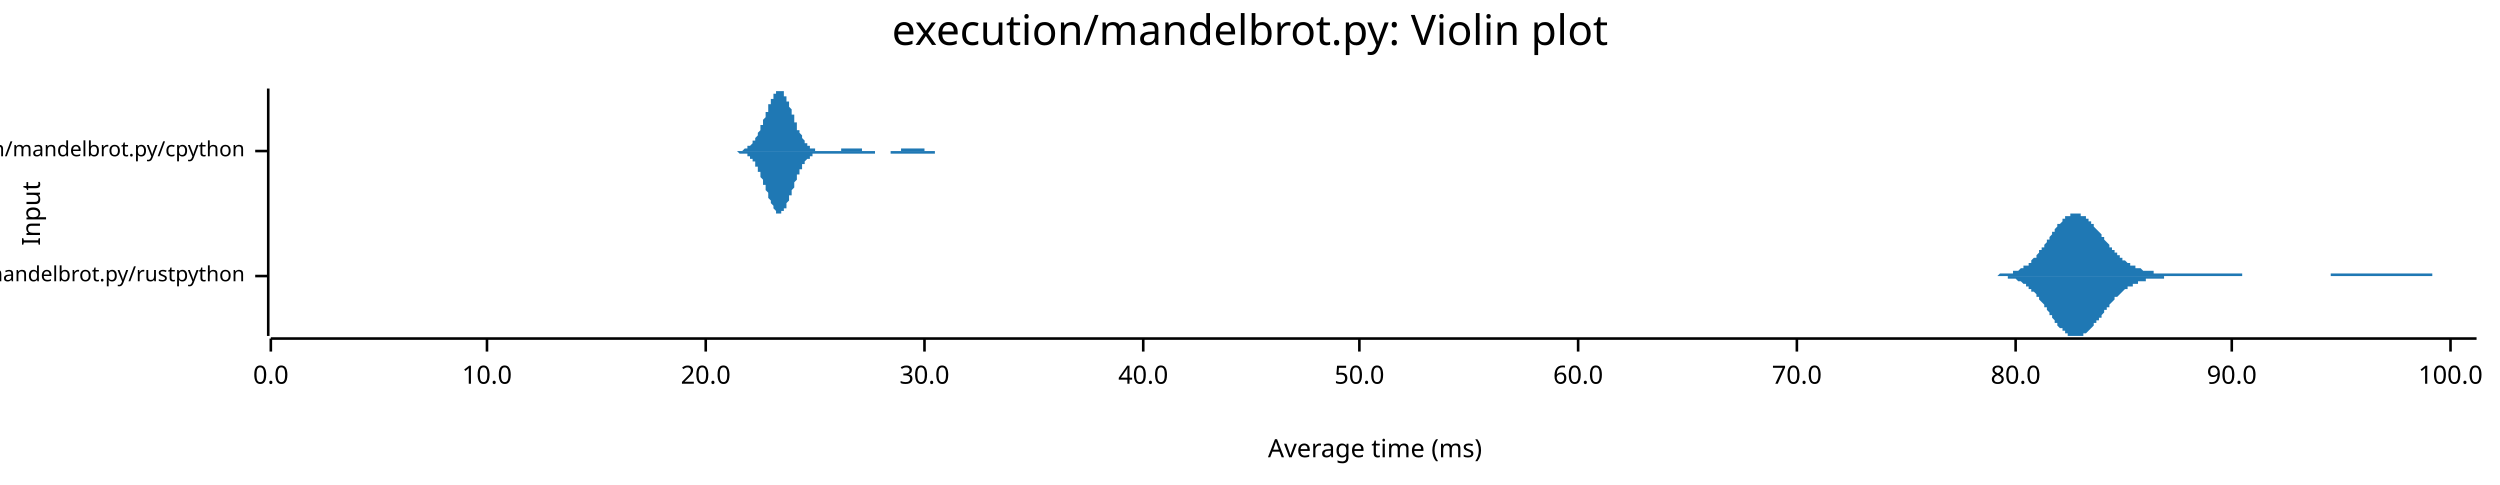
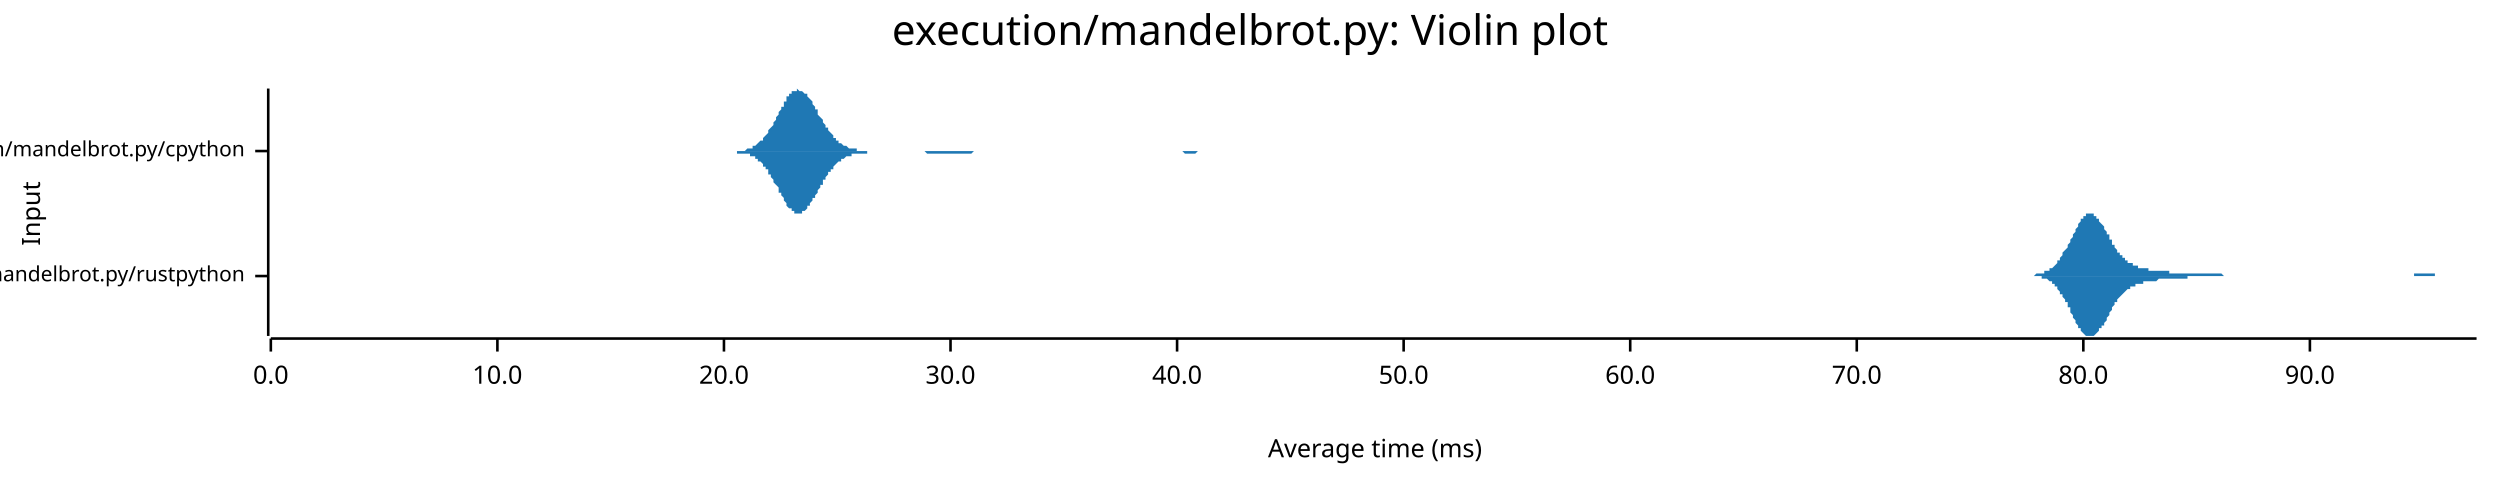
<svg xmlns="http://www.w3.org/2000/svg" width="960" height="186" viewBox="0 0 960 186">
  <text x="480" y="5" dy="0.76em" text-anchor="middle" font-family="sans-serif" font-size="16.129" opacity="1" fill="#000000">
execution/mandelbrot.py: Violin plot
</text>
  <text x="8" y="82" dy="0.76em" text-anchor="middle" font-family="sans-serif" font-size="9.677" opacity="1" fill="#000000" transform="rotate(270, 8, 82)">
Input
</text>
  <text x="528" y="178" dy="-0.5ex" text-anchor="middle" font-family="sans-serif" font-size="9.677" opacity="1" fill="#000000">
Average time (ms)
</text>
  <polyline fill="none" opacity="1" stroke="#000000" stroke-width="1" points="103,34 103,129 " />
  <text x="94" y="106" dy="0.5ex" text-anchor="end" font-family="sans-serif" font-size="8.065" opacity="1" fill="#000000">
execution/mandelbrot.py/rustpython
</text>
  <polyline fill="none" opacity="1" stroke="#000000" stroke-width="1" points="98,106 103,106 " />
  <text x="94" y="58" dy="0.5ex" text-anchor="end" font-family="sans-serif" font-size="8.065" opacity="1" fill="#000000">
execution/mandelbrot.py/cpython
</text>
  <polyline fill="none" opacity="1" stroke="#000000" stroke-width="1" points="98,58 103,58 " />
  <polyline fill="none" opacity="1" stroke="#000000" stroke-width="1" points="104,130 951,130 " />
  <text x="104" y="140" dy="0.76em" text-anchor="middle" font-family="sans-serif" font-size="9.677" opacity="1" fill="#000000">
0.0
</text>
  <polyline fill="none" opacity="1" stroke="#000000" stroke-width="1" points="104,130 104,135 " />
-   <text x="187" y="140" dy="0.76em" text-anchor="middle" font-family="sans-serif" font-size="9.677" opacity="1" fill="#000000">
+   <text x="191" y="140" dy="0.76em" text-anchor="middle" font-family="sans-serif" font-size="9.677" opacity="1" fill="#000000">
10.0
</text>
-   <polyline fill="none" opacity="1" stroke="#000000" stroke-width="1" points="187,130 187,135 " />
-   <text x="271" y="140" dy="0.76em" text-anchor="middle" font-family="sans-serif" font-size="9.677" opacity="1" fill="#000000">
+   <polyline fill="none" opacity="1" stroke="#000000" stroke-width="1" points="191,130 191,135 " />
+   <text x="278" y="140" dy="0.76em" text-anchor="middle" font-family="sans-serif" font-size="9.677" opacity="1" fill="#000000">
20.0
</text>
-   <polyline fill="none" opacity="1" stroke="#000000" stroke-width="1" points="271,130 271,135 " />
-   <text x="355" y="140" dy="0.76em" text-anchor="middle" font-family="sans-serif" font-size="9.677" opacity="1" fill="#000000">
+   <polyline fill="none" opacity="1" stroke="#000000" stroke-width="1" points="278,130 278,135 " />
+   <text x="365" y="140" dy="0.76em" text-anchor="middle" font-family="sans-serif" font-size="9.677" opacity="1" fill="#000000">
30.0
</text>
-   <polyline fill="none" opacity="1" stroke="#000000" stroke-width="1" points="355,130 355,135 " />
-   <text x="439" y="140" dy="0.76em" text-anchor="middle" font-family="sans-serif" font-size="9.677" opacity="1" fill="#000000">
+   <polyline fill="none" opacity="1" stroke="#000000" stroke-width="1" points="365,130 365,135 " />
+   <text x="452" y="140" dy="0.76em" text-anchor="middle" font-family="sans-serif" font-size="9.677" opacity="1" fill="#000000">
40.0
</text>
-   <polyline fill="none" opacity="1" stroke="#000000" stroke-width="1" points="439,130 439,135 " />
-   <text x="522" y="140" dy="0.76em" text-anchor="middle" font-family="sans-serif" font-size="9.677" opacity="1" fill="#000000">
+   <polyline fill="none" opacity="1" stroke="#000000" stroke-width="1" points="452,130 452,135 " />
+   <text x="539" y="140" dy="0.76em" text-anchor="middle" font-family="sans-serif" font-size="9.677" opacity="1" fill="#000000">
50.0
</text>
-   <polyline fill="none" opacity="1" stroke="#000000" stroke-width="1" points="522,130 522,135 " />
-   <text x="606" y="140" dy="0.76em" text-anchor="middle" font-family="sans-serif" font-size="9.677" opacity="1" fill="#000000">
+   <polyline fill="none" opacity="1" stroke="#000000" stroke-width="1" points="539,130 539,135 " />
+   <text x="626" y="140" dy="0.76em" text-anchor="middle" font-family="sans-serif" font-size="9.677" opacity="1" fill="#000000">
60.0
</text>
-   <polyline fill="none" opacity="1" stroke="#000000" stroke-width="1" points="606,130 606,135 " />
-   <text x="690" y="140" dy="0.76em" text-anchor="middle" font-family="sans-serif" font-size="9.677" opacity="1" fill="#000000">
+   <polyline fill="none" opacity="1" stroke="#000000" stroke-width="1" points="626,130 626,135 " />
+   <text x="713" y="140" dy="0.76em" text-anchor="middle" font-family="sans-serif" font-size="9.677" opacity="1" fill="#000000">
70.0
</text>
-   <polyline fill="none" opacity="1" stroke="#000000" stroke-width="1" points="690,130 690,135 " />
-   <text x="774" y="140" dy="0.76em" text-anchor="middle" font-family="sans-serif" font-size="9.677" opacity="1" fill="#000000">
+   <polyline fill="none" opacity="1" stroke="#000000" stroke-width="1" points="713,130 713,135 " />
+   <text x="800" y="140" dy="0.76em" text-anchor="middle" font-family="sans-serif" font-size="9.677" opacity="1" fill="#000000">
80.0
</text>
-   <polyline fill="none" opacity="1" stroke="#000000" stroke-width="1" points="774,130 774,135 " />
-   <text x="857" y="140" dy="0.76em" text-anchor="middle" font-family="sans-serif" font-size="9.677" opacity="1" fill="#000000">
+   <polyline fill="none" opacity="1" stroke="#000000" stroke-width="1" points="800,130 800,135 " />
+   <text x="887" y="140" dy="0.76em" text-anchor="middle" font-family="sans-serif" font-size="9.677" opacity="1" fill="#000000">
90.0
</text>
-   <polyline fill="none" opacity="1" stroke="#000000" stroke-width="1" points="857,130 857,135 " />
-   <text x="941" y="140" dy="0.76em" text-anchor="middle" font-family="sans-serif" font-size="9.677" opacity="1" fill="#000000">
- 100.0
- </text>
-   <polyline fill="none" opacity="1" stroke="#000000" stroke-width="1" points="941,130 941,135 " />
-   <polygon opacity="1" fill="#1F78B4" points="764,106 765,106 765,106 765,106 766,106 766,106 767,106 767,106 767,106 768,105 768,105 768,105 769,105 769,105 770,105 770,105 770,105 771,105 771,105 771,105 772,105 772,105 773,105 773,105 773,104 774,104 774,104 774,104 775,104 775,104 776,103 776,103 776,103 777,103 777,103 777,102 778,102 778,102 779,102 779,101 779,101 780,101 780,100 780,100 781,99 781,99 782,99 782,98 782,98 783,97 783,97 783,96 784,96 784,95 785,95 785,94 785,94 786,93 786,93 786,92 787,92 787,91 787,91 788,90 788,89 789,89 789,88 789,88 790,87 790,87 790,86 791,86 791,86 792,85 792,85 792,84 793,84 793,84 793,83 794,83 794,83 795,83 795,82 795,82 796,82 796,82 796,82 797,82 797,82 798,82 798,82 798,82 799,82 799,82 799,83 800,83 800,83 801,83 801,84 801,84 802,84 802,85 802,85 803,85 803,86 804,86 804,87 804,87 805,88 805,88 805,88 806,89 806,89 807,90 807,90 807,91 808,91 808,92 808,92 809,93 809,93 810,94 810,94 810,95 811,95 811,95 811,96 812,96 812,97 812,97 813,97 813,98 814,98 814,99 814,99 815,99 815,99 815,100 816,100 816,100 817,101 817,101 817,101 818,101 818,102 818,102 819,102 819,102 820,102 820,103 820,103 821,103 821,103 821,103 822,103 822,103 823,104 823,104 823,104 824,104 824,104 824,104 825,104 825,104 826,104 826,104 826,104 827,104 827,105 827,105 828,105 828,105 829,105 829,105 829,105 830,105 830,105 830,105 831,105 831,105 832,105 832,105 832,105 833,105 833,105 833,105 834,105 834,105 834,105 835,105 835,105 836,105 836,105 836,105 837,105 837,105 837,105 838,105 838,105 839,105 839,105 839,105 840,105 840,105 840,105 841,105 841,105 842,105 842,105 842,105 843,105 843,105 843,105 844,105 844,105 845,105 845,105 845,105 846,105 846,105 846,105 847,105 847,105 848,105 848,105 848,105 849,105 849,105 849,105 850,105 850,105 851,105 851,105 851,105 852,105 852,105 852,105 853,105 853,105 854,105 854,105 854,105 855,105 855,105 855,105 856,105 856,105 857,105 857,105 857,105 858,105 858,105 858,105 859,105 859,105 859,105 860,105 860,105 861,105 861,106 861,106 862,106 862,106 862,106 863,106 863,106 864,106 864,106 864,106 865,106 865,106 865,106 866,106 866,106 867,106 867,106 867,106 868,106 868,106 868,106 869,106 869,106 870,106 870,106 870,106 871,106 871,106 871,106 872,106 872,106 873,106 873,106 873,106 874,106 874,106 874,106 875,106 875,106 876,106 876,106 876,106 877,106 877,106 877,106 878,106 878,106 879,106 879,106 879,106 880,106 880,106 880,106 881,106 881,106 881,106 882,106 882,106 883,106 883,106 883,106 884,106 884,106 884,106 885,106 885,106 886,106 886,106 886,106 887,106 887,106 887,106 888,106 888,106 889,106 889,106 889,106 890,106 890,106 890,106 891,106 891,106 892,106 892,106 892,106 893,106 893,106 893,106 894,106 894,106 895,106 895,105 895,105 896,105 896,105 896,105 897,105 897,105 898,105 898,105 898,105 899,105 899,105 899,105 900,105 900,105 901,105 901,105 901,105 902,105 902,105 902,105 903,105 903,105 904,105 904,105 904,105 905,105 905,105 905,105 906,105 906,105 906,105 907,105 907,105 908,105 908,105 908,105 909,105 909,105 909,105 910,105 910,105 911,105 911,105 911,105 912,105 912,105 912,105 913,105 913,105 914,105 914,105 914,105 915,105 915,105 915,105 916,105 916,105 917,105 917,105 917,105 918,105 918,105 918,105 919,105 919,105 920,105 920,105 920,105 921,105 921,105 921,105 922,105 922,105 923,105 923,105 923,105 924,105 924,105 924,105 925,105 925,105 926,105 926,105 926,105 927,105 927,105 927,105 928,105 928,105 928,105 929,105 929,105 930,105 930,105 930,105 931,105 931,105 931,105 932,105 932,105 933,105 933,105 933,105 934,105 934,106 934,106 935,106 935,106 936,106 936,106 936,106 937,106 937,106 937,106 938,106 938,106 939,106 939,106 939,106 940,106 940,106 940,106 941,106 941,106 942,106 942,106 942,106 943,106 943,106 943,106 944,106 944,106 945,106 945,106 945,106 946,106 946,106 946,106 947,106 947,106 948,106 948,106 948,106 949,106 949,106 949,106 950,106 950,106 951,106 951,106 764,106 " />
-   <polygon opacity="1" fill="#1F78B4" points="764,106 765,106 765,106 765,106 766,106 766,106 767,106 767,106 767,106 768,106 768,106 768,106 769,106 769,106 770,106 770,106 770,106 771,106 771,106 771,107 772,107 772,107 773,107 773,107 773,107 774,107 774,107 774,107 775,108 775,108 776,108 776,108 776,108 777,109 777,109 777,109 778,109 778,110 779,110 779,110 779,111 780,111 780,111 780,112 781,112 781,112 782,113 782,113 782,114 783,114 783,115 783,115 784,116 784,116 785,117 785,117 785,118 786,118 786,119 786,119 787,120 787,120 787,121 788,121 788,122 789,123 789,123 789,124 790,124 790,125 790,125 791,126 791,126 792,126 792,127 792,127 793,127 793,128 793,128 794,128 794,129 795,129 795,129 795,129 796,129 796,129 796,129 797,129 797,129 798,129 798,129 798,129 799,129 799,129 799,129 800,129 800,128 801,128 801,128 801,128 802,127 802,127 802,127 803,126 803,126 804,125 804,125 804,124 805,124 805,124 805,123 806,123 806,122 807,122 807,121 807,121 808,120 808,120 808,119 809,119 809,118 810,118 810,117 810,117 811,116 811,116 811,116 812,115 812,115 812,114 813,114 813,114 814,113 814,113 814,113 815,112 815,112 815,112 816,111 816,111 817,111 817,111 817,110 818,110 818,110 818,110 819,110 819,109 820,109 820,109 820,109 821,109 821,108 821,108 822,108 822,108 823,108 823,108 823,108 824,108 824,108 824,107 825,107 825,107 826,107 826,107 826,107 827,107 827,107 827,107 828,107 828,107 829,107 829,107 829,107 830,107 830,107 830,107 831,107 831,106 832,106 832,106 832,106 833,106 833,106 833,106 834,106 834,106 834,106 835,106 835,106 836,106 836,106 836,106 837,106 837,106 837,106 838,106 838,106 839,106 839,106 839,106 840,106 840,106 840,106 841,106 841,106 842,106 842,106 842,106 843,106 843,106 843,106 844,106 844,106 845,106 845,106 845,106 846,106 846,106 846,106 847,106 847,106 848,106 848,106 848,106 849,106 849,106 849,106 850,106 850,106 851,106 851,106 851,106 852,106 852,106 852,106 853,106 853,106 854,106 854,106 854,106 855,106 855,106 855,106 856,106 856,106 857,106 857,106 857,106 858,106 858,106 858,106 859,106 859,106 859,106 860,106 860,106 861,106 861,106 861,106 862,106 862,106 862,106 863,106 863,106 864,106 864,106 864,106 865,106 865,106 865,106 866,106 866,106 867,106 867,106 867,106 868,106 868,106 868,106 869,106 869,106 870,106 870,106 870,106 871,106 871,106 871,106 872,106 872,106 873,106 873,106 873,106 874,106 874,106 874,106 875,106 875,106 876,106 876,106 876,106 877,106 877,106 877,106 878,106 878,106 879,106 879,106 879,106 880,106 880,106 880,106 881,106 881,106 881,106 882,106 882,106 883,106 883,106 883,106 884,106 884,106 884,106 885,106 885,106 886,106 886,106 886,106 887,106 887,106 887,106 888,106 888,106 889,106 889,106 889,106 890,106 890,106 890,106 891,106 891,106 892,106 892,106 892,106 893,106 893,106 893,106 894,106 894,106 895,106 895,106 895,106 896,106 896,106 896,106 897,106 897,106 898,106 898,106 898,106 899,106 899,106 899,106 900,106 900,106 901,106 901,106 901,106 902,106 902,106 902,106 903,106 903,106 904,106 904,106 904,106 905,106 905,106 905,106 906,106 906,106 906,106 907,106 907,106 908,106 908,106 908,106 909,106 909,106 909,106 910,106 910,106 911,106 911,106 911,106 912,106 912,106 912,106 913,106 913,106 914,106 914,106 914,106 915,106 915,106 915,106 916,106 916,106 917,106 917,106 917,106 918,106 918,106 918,106 919,106 919,106 920,106 920,106 920,106 921,106 921,106 921,106 922,106 922,106 923,106 923,106 923,106 924,106 924,106 924,106 925,106 925,106 926,106 926,106 926,106 927,106 927,106 927,106 928,106 928,106 928,106 929,106 929,106 930,106 930,106 930,106 931,106 931,106 931,106 932,106 932,106 933,106 933,106 933,106 934,106 934,106 934,106 935,106 935,106 936,106 936,106 936,106 937,106 937,106 937,106 938,106 938,106 939,106 939,106 939,106 940,106 940,106 940,106 941,106 941,106 942,106 942,106 942,106 943,106 943,106 943,106 944,106 944,106 945,106 945,106 945,106 946,106 946,106 946,106 947,106 947,106 948,106 948,106 948,106 949,106 949,106 949,106 950,106 950,106 951,106 951,106 764,106 " />
-   <polygon opacity="1" fill="#1F78B4" points="279,58 279,58 280,58 280,58 280,58 280,58 280,58 280,58 281,58 281,58 281,58 281,58 281,58 281,58 282,58 282,58 282,58 282,58 282,58 283,58 283,58 283,58 283,58 283,58 283,58 284,58 284,58 284,58 284,58 284,58 284,58 285,58 285,58 285,58 285,58 285,58 285,58 286,57 286,57 286,57 286,57 286,57 287,57 287,57 287,57 287,57 287,57 287,56 288,56 288,56 288,56 288,56 288,56 288,56 289,55 289,55 289,55 289,55 289,54 290,54 290,54 290,54 290,53 290,53 290,53 291,52 291,52 291,52 291,51 291,51 291,51 292,50 292,50 292,50 292,49 292,49 292,48 293,48 293,47 293,47 293,46 293,46 294,45 294,45 294,44 294,44 294,43 294,43 295,43 295,42 295,42 295,41 295,41 295,40 296,40 296,39 296,39 296,38 296,38 297,38 297,37 297,37 297,37 297,36 297,36 298,36 298,36 298,35 298,35 298,35 298,35 299,35 299,35 299,35 299,35 299,34 299,35 300,35 300,35 300,35 300,35 300,35 301,35 301,35 301,36 301,36 301,36 301,37 302,37 302,37 302,38 302,38 302,38 302,39 303,39 303,40 303,40 303,41 303,41 304,42 304,42 304,42 304,43 304,43 304,44 305,44 305,45 305,45 305,46 305,46 305,47 306,47 306,48 306,48 306,49 306,49 306,50 307,50 307,50 307,51 307,51 307,51 308,52 308,52 308,52 308,53 308,53 308,53 309,54 309,54 309,54 309,54 309,55 309,55 310,55 310,55 310,55 310,56 310,56 311,56 311,56 311,56 311,56 311,57 311,57 312,57 312,57 312,57 312,57 312,57 312,57 313,57 313,57 313,57 313,57 313,58 313,58 314,58 314,58 314,58 314,58 314,58 315,58 315,58 315,58 315,58 315,58 315,58 316,58 316,58 316,58 316,58 316,58 316,58 317,58 317,58 317,58 317,58 317,58 318,58 318,58 318,58 318,58 318,58 318,58 319,58 319,58 319,58 319,58 319,58 319,58 320,58 320,58 320,58 320,58 320,58 320,58 321,58 321,58 321,58 321,58 321,58 322,58 322,58 322,58 322,58 322,58 322,58 323,58 323,57 323,57 323,57 323,57 323,57 324,57 324,57 324,57 324,57 324,57 325,57 325,57 325,57 325,57 325,57 325,57 326,57 326,57 326,57 326,57 326,57 326,57 327,57 327,57 327,57 327,57 327,57 327,57 328,57 328,57 328,57 328,57 328,57 329,57 329,57 329,57 329,57 329,57 329,57 330,57 330,57 330,57 330,57 330,57 330,57 331,57 331,58 331,58 331,58 331,58 332,58 332,58 332,58 332,58 332,58 332,58 333,58 333,58 333,58 333,58 333,58 333,58 334,58 334,58 334,58 334,58 334,58 334,58 335,58 335,58 335,58 335,58 335,58 336,58 336,58 336,58 336,58 336,58 336,58 337,58 337,58 337,58 337,58 337,58 337,58 338,58 338,58 338,58 338,58 338,58 339,58 339,58 339,58 339,58 339,58 339,58 340,58 340,58 340,58 340,58 340,58 340,58 341,58 341,58 341,58 341,58 341,58 341,58 342,58 342,58 342,58 342,58 342,58 343,58 343,58 343,58 343,58 343,58 343,58 344,58 344,58 344,58 344,58 344,58 344,58 345,58 345,58 345,58 345,58 345,58 346,58 346,58 346,58 346,58 346,57 346,57 347,57 347,57 347,57 347,57 347,57 347,57 348,57 348,57 348,57 348,57 348,57 348,57 349,57 349,57 349,57 349,57 349,57 350,57 350,57 350,57 350,57 350,57 350,57 351,57 351,57 351,57 351,57 351,57 351,57 352,57 352,57 352,57 352,57 352,57 353,57 353,57 353,57 353,57 353,57 353,57 354,57 354,57 354,57 354,57 354,57 354,57 355,57 355,58 355,58 355,58 355,58 355,58 356,58 356,58 356,58 356,58 356,58 357,58 357,58 357,58 357,58 357,58 357,58 358,58 358,58 358,58 358,58 358,58 358,58 359,58 359,58 359,58 359,58 359,58 360,58 360,58 360,58 360,58 360,58 360,58 361,58 361,58 361,58 361,58 361,58 361,58 362,58 362,58 362,58 362,58 362,58 362,58 363,58 363,58 363,58 363,58 363,58 364,58 364,58 364,58 364,58 364,58 364,58 365,58 365,58 365,58 365,58 365,58 365,58 366,58 366,58 366,58 366,58 366,58 367,58 367,58 279,58 " />
-   <polygon opacity="1" fill="#1F78B4" points="279,58 279,58 280,58 280,58 280,58 280,58 280,58 280,58 281,58 281,58 281,58 281,58 281,58 281,58 282,58 282,58 282,58 282,58 282,58 283,58 283,58 283,58 283,58 283,58 283,58 284,59 284,59 284,59 284,59 284,59 284,59 285,59 285,59 285,59 285,59 285,59 285,59 286,59 286,59 286,59 286,59 286,59 287,59 287,60 287,60 287,60 287,60 287,60 288,60 288,60 288,60 288,61 288,61 288,61 289,61 289,61 289,62 289,62 289,62 290,62 290,63 290,63 290,63 290,63 290,64 291,64 291,64 291,65 291,65 291,65 291,66 292,66 292,67 292,67 292,67 292,68 292,68 293,69 293,69 293,70 293,70 293,71 294,71 294,72 294,72 294,73 294,73 294,73 295,74 295,74 295,75 295,75 295,76 295,76 296,77 296,77 296,78 296,78 296,78 297,79 297,79 297,80 297,80 297,80 297,80 298,81 298,81 298,81 298,81 298,82 298,82 299,82 299,82 299,82 299,82 299,82 299,82 300,82 300,82 300,82 300,82 300,81 301,81 301,81 301,81 301,81 301,80 301,80 302,80 302,79 302,79 302,79 302,78 302,78 303,77 303,77 303,76 303,76 303,75 304,75 304,75 304,74 304,74 304,73 304,73 305,72 305,72 305,71 305,71 305,70 305,70 306,69 306,69 306,68 306,68 306,67 306,67 307,67 307,66 307,66 307,65 307,65 308,65 308,64 308,64 308,64 308,63 308,63 309,63 309,63 309,62 309,62 309,62 309,62 310,61 310,61 310,61 310,61 310,61 311,61 311,60 311,60 311,60 311,60 311,60 312,60 312,60 312,60 312,59 312,59 312,59 313,59 313,59 313,59 313,59 313,59 313,59 314,59 314,59 314,59 314,59 314,59 315,59 315,59 315,59 315,59 315,59 315,59 316,59 316,59 316,59 316,59 316,59 316,59 317,59 317,59 317,59 317,59 317,59 318,59 318,59 318,59 318,59 318,59 318,59 319,59 319,59 319,59 319,59 319,59 319,59 320,59 320,59 320,59 320,59 320,59 320,59 321,59 321,59 321,59 321,59 321,59 322,59 322,59 322,59 322,59 322,59 322,59 323,59 323,59 323,59 323,59 323,59 323,59 324,59 324,59 324,59 324,59 324,59 325,59 325,59 325,59 325,59 325,59 325,59 326,59 326,59 326,59 326,59 326,59 326,59 327,59 327,59 327,59 327,59 327,59 327,59 328,59 328,59 328,59 328,59 328,59 329,59 329,59 329,59 329,59 329,59 329,59 330,59 330,59 330,59 330,59 330,59 330,59 331,59 331,59 331,59 331,59 331,59 332,59 332,59 332,59 332,59 332,59 332,59 333,59 333,59 333,59 333,59 333,59 333,59 334,59 334,59 334,59 334,59 334,59 334,59 335,59 335,59 335,59 335,59 335,59 336,59 336,59 336,59 336,58 336,58 336,58 337,58 337,58 337,58 337,58 337,58 337,58 338,58 338,58 338,58 338,58 338,58 339,58 339,58 339,58 339,58 339,58 339,58 340,58 340,58 340,58 340,58 340,58 340,58 341,58 341,58 341,58 341,58 341,58 341,58 342,58 342,59 342,59 342,59 342,59 343,59 343,59 343,59 343,59 343,59 343,59 344,59 344,59 344,59 344,59 344,59 344,59 345,59 345,59 345,59 345,59 345,59 346,59 346,59 346,59 346,59 346,59 346,59 347,59 347,59 347,59 347,59 347,59 347,59 348,59 348,59 348,59 348,59 348,59 348,59 349,59 349,59 349,59 349,59 349,59 350,59 350,59 350,59 350,59 350,59 350,59 351,59 351,59 351,59 351,59 351,59 351,59 352,59 352,59 352,59 352,59 352,59 353,59 353,59 353,59 353,59 353,59 353,59 354,59 354,59 354,59 354,59 354,59 354,59 355,59 355,59 355,59 355,59 355,59 355,59 356,59 356,59 356,59 356,59 356,59 357,59 357,59 357,59 357,59 357,59 357,59 358,59 358,59 358,59 358,59 358,59 358,59 359,59 359,59 359,58 359,58 359,58 360,58 360,58 360,58 360,58 360,58 360,58 361,58 361,58 361,58 361,58 361,58 361,58 362,58 362,58 362,58 362,58 362,58 362,58 363,58 363,58 363,58 363,58 363,58 364,58 364,58 364,58 364,58 364,58 364,58 365,58 365,58 365,58 365,58 365,58 365,58 366,58 366,58 366,58 366,58 366,58 367,58 367,58 279,58 " />
+   <polyline fill="none" opacity="1" stroke="#000000" stroke-width="1" points="887,130 887,135 " />
+   <polygon opacity="1" fill="#1F78B4" points="776,106 776,106 777,106 777,106 777,106 778,106 778,106 778,106 779,106 779,106 780,106 780,106 780,106 781,106 781,106 781,106 782,105 782,105 782,105 783,105 783,105 783,105 784,105 784,105 784,105 785,105 785,105 785,104 786,104 786,104 787,104 787,104 787,103 788,103 788,103 788,103 789,102 789,102 789,102 790,101 790,101 790,100 791,100 791,99 791,99 792,98 792,98 792,97 793,96 793,96 794,95 794,95 794,94 795,93 795,92 795,92 796,91 796,90 796,90 797,89 797,88 797,88 798,87 798,86 798,86 799,85 799,85 799,84 800,84 800,83 801,83 801,83 801,82 802,82 802,82 802,82 803,82 803,82 803,82 804,82 804,82 804,83 805,83 805,83 805,84 806,84 806,85 806,85 807,86 807,86 808,87 808,87 808,88 809,89 809,89 809,90 810,90 810,91 810,92 811,92 811,93 811,94 812,94 812,95 812,95 813,96 813,96 813,97 814,97 814,98 815,98 815,98 815,99 816,99 816,99 816,100 817,100 817,100 817,101 818,101 818,101 818,101 819,101 819,102 819,102 820,102 820,102 820,102 821,102 821,103 821,103 822,103 822,103 823,103 823,103 823,103 824,103 824,103 824,103 825,103 825,103 825,104 826,104 826,104 826,104 827,104 827,104 827,104 828,104 828,104 828,104 829,104 829,104 830,104 830,104 830,104 831,104 831,104 831,104 832,104 832,104 832,104 833,104 833,105 833,105 834,105 834,105 834,105 835,105 835,105 835,105 836,105 836,105 837,105 837,105 837,105 838,105 838,105 838,105 839,105 839,105 839,105 840,105 840,105 840,105 841,105 841,105 841,105 842,105 842,105 842,105 843,105 843,105 844,105 844,105 844,105 845,105 845,105 845,105 846,105 846,105 846,105 847,105 847,105 847,105 848,105 848,105 848,105 849,105 849,105 849,105 850,105 850,105 851,105 851,105 851,105 852,105 852,105 852,105 853,105 853,105 853,105 854,106 854,106 854,106 855,106 855,106 855,106 856,106 856,106 856,106 857,106 857,106 858,106 858,106 858,106 859,106 859,106 859,106 860,106 860,106 860,106 861,106 861,106 861,106 862,106 862,106 862,106 863,106 863,106 863,106 864,106 864,106 864,106 865,106 865,106 866,106 866,106 866,106 867,106 867,106 867,106 868,106 868,106 868,106 869,106 869,106 869,106 870,106 870,106 870,106 871,106 871,106 871,106 872,106 872,106 873,106 873,106 873,106 874,106 874,106 874,106 875,106 875,106 875,106 876,106 876,106 876,106 877,106 877,106 877,106 878,106 878,106 878,106 879,106 879,106 880,106 880,106 880,106 881,106 881,106 881,106 882,106 882,106 882,106 883,106 883,106 883,106 884,106 884,106 884,106 885,106 885,106 885,106 886,106 886,106 887,106 887,106 887,106 888,106 888,106 888,106 889,106 889,106 889,106 890,106 890,106 890,106 891,106 891,106 891,106 892,106 892,106 892,106 893,106 893,106 894,106 894,106 894,106 895,106 895,106 895,106 896,106 896,106 896,106 897,106 897,106 897,106 898,106 898,106 898,106 899,106 899,106 899,106 900,106 900,106 901,106 901,106 901,106 902,106 902,106 902,106 903,106 903,106 903,106 904,106 904,106 904,106 905,106 905,106 905,106 906,106 906,106 906,106 907,106 907,106 907,106 908,106 908,106 909,106 909,106 909,106 910,106 910,106 910,106 911,106 911,106 911,106 912,106 912,106 912,106 913,106 913,106 913,106 914,106 914,106 914,106 915,106 915,106 916,106 916,106 916,106 917,106 917,106 917,106 918,106 918,106 918,106 919,106 919,106 919,106 920,106 920,106 920,106 921,106 921,106 921,106 922,106 922,106 923,106 923,106 923,106 924,106 924,106 924,106 925,106 925,106 925,106 926,106 926,106 926,106 927,106 927,106 927,105 928,105 928,105 928,105 929,105 929,105 930,105 930,105 930,105 931,105 931,105 931,105 932,105 932,105 932,105 933,105 933,105 933,105 934,105 934,105 934,105 935,105 935,106 935,106 936,106 936,106 937,106 937,106 937,106 938,106 938,106 938,106 939,106 939,106 939,106 940,106 940,106 940,106 941,106 941,106 941,106 942,106 942,106 942,106 943,106 943,106 944,106 944,106 944,106 945,106 945,106 945,106 946,106 946,106 946,106 947,106 947,106 947,106 948,106 948,106 948,106 949,106 949,106 949,106 950,106 950,106 951,106 951,106 776,106 " />
+   <polygon opacity="1" fill="#1F78B4" points="776,106 776,106 777,106 777,106 777,106 778,106 778,106 778,106 779,106 779,106 780,106 780,106 780,106 781,106 781,106 781,106 782,106 782,106 782,106 783,106 783,106 783,106 784,106 784,107 784,107 785,107 785,107 785,107 786,107 786,107 787,108 787,108 787,108 788,108 788,109 788,109 789,109 789,110 789,110 790,110 790,111 790,111 791,112 791,112 791,113 792,113 792,114 792,114 793,115 793,116 794,116 794,117 794,118 795,118 795,119 795,120 796,121 796,121 796,122 797,123 797,123 797,124 798,125 798,125 798,126 799,126 799,127 799,127 800,128 800,128 801,129 801,129 801,129 802,129 802,129 802,129 803,129 803,129 803,129 804,129 804,129 804,129 805,128 805,128 805,128 806,127 806,127 806,126 807,126 807,125 808,125 808,124 808,124 809,123 809,122 809,122 810,121 810,120 810,120 811,119 811,119 811,118 812,117 812,117 812,116 813,116 813,115 813,115 814,114 814,114 815,113 815,113 815,113 816,112 816,112 816,112 817,111 817,111 817,111 818,111 818,110 818,110 819,110 819,110 819,110 820,110 820,109 820,109 821,109 821,109 821,109 822,109 822,109 823,109 823,108 823,108 824,108 824,108 824,108 825,108 825,108 825,108 826,108 826,108 826,108 827,108 827,108 827,108 828,108 828,108 828,108 829,107 829,107 830,107 830,107 830,107 831,107 831,107 831,107 832,107 832,107 832,107 833,107 833,107 833,107 834,107 834,107 834,107 835,107 835,107 835,107 836,107 836,107 837,107 837,107 837,107 838,107 838,107 838,107 839,107 839,107 839,107 840,107 840,106 840,106 841,106 841,106 841,106 842,106 842,106 842,106 843,106 843,106 844,106 844,106 844,106 845,106 845,106 845,106 846,106 846,106 846,106 847,106 847,106 847,106 848,106 848,106 848,106 849,106 849,106 849,106 850,106 850,106 851,106 851,106 851,106 852,106 852,106 852,106 853,106 853,106 853,106 854,106 854,106 854,106 855,106 855,106 855,106 856,106 856,106 856,106 857,106 857,106 858,106 858,106 858,106 859,106 859,106 859,106 860,106 860,106 860,106 861,106 861,106 861,106 862,106 862,106 862,106 863,106 863,106 863,106 864,106 864,106 864,106 865,106 865,106 866,106 866,106 866,106 867,106 867,106 867,106 868,106 868,106 868,106 869,106 869,106 869,106 870,106 870,106 870,106 871,106 871,106 871,106 872,106 872,106 873,106 873,106 873,106 874,106 874,106 874,106 875,106 875,106 875,106 876,106 876,106 876,106 877,106 877,106 877,106 878,106 878,106 878,106 879,106 879,106 880,106 880,106 880,106 881,106 881,106 881,106 882,106 882,106 882,106 883,106 883,106 883,106 884,106 884,106 884,106 885,106 885,106 885,106 886,106 886,106 887,106 887,106 887,106 888,106 888,106 888,106 889,106 889,106 889,106 890,106 890,106 890,106 891,106 891,106 891,106 892,106 892,106 892,106 893,106 893,106 894,106 894,106 894,106 895,106 895,106 895,106 896,106 896,106 896,106 897,106 897,106 897,106 898,106 898,106 898,106 899,106 899,106 899,106 900,106 900,106 901,106 901,106 901,106 902,106 902,106 902,106 903,106 903,106 903,106 904,106 904,106 904,106 905,106 905,106 905,106 906,106 906,106 906,106 907,106 907,106 907,106 908,106 908,106 909,106 909,106 909,106 910,106 910,106 910,106 911,106 911,106 911,106 912,106 912,106 912,106 913,106 913,106 913,106 914,106 914,106 914,106 915,106 915,106 916,106 916,106 916,106 917,106 917,106 917,106 918,106 918,106 918,106 919,106 919,106 919,106 920,106 920,106 920,106 921,106 921,106 921,106 922,106 922,106 923,106 923,106 923,106 924,106 924,106 924,106 925,106 925,106 925,106 926,106 926,106 926,106 927,106 927,106 927,106 928,106 928,106 928,106 929,106 929,106 930,106 930,106 930,106 931,106 931,106 931,106 932,106 932,106 932,106 933,106 933,106 933,106 934,106 934,106 934,106 935,106 935,106 935,106 936,106 936,106 937,106 937,106 937,106 938,106 938,106 938,106 939,106 939,106 939,106 940,106 940,106 940,106 941,106 941,106 941,106 942,106 942,106 942,106 943,106 943,106 944,106 944,106 944,106 945,106 945,106 945,106 946,106 946,106 946,106 947,106 947,106 947,106 948,106 948,106 948,106 949,106 949,106 949,106 950,106 950,106 951,106 951,106 776,106 " />
+   <polygon opacity="1" fill="#1F78B4" points="281,58 281,58 281,58 282,58 282,58 283,58 283,58 283,58 284,58 284,58 285,58 285,58 285,58 286,58 286,58 287,57 287,57 287,57 288,57 288,57 289,57 289,56 289,56 290,56 290,56 291,55 291,55 291,55 292,54 292,54 293,54 293,53 293,53 294,52 294,52 295,51 295,51 295,50 296,49 296,49 297,48 297,47 297,47 298,46 298,45 299,44 299,44 299,43 300,42 300,41 301,41 301,40 301,39 302,39 302,38 302,37 303,37 303,36 304,36 304,36 304,35 305,35 305,35 306,35 306,35 306,34 307,35 307,35 308,35 308,35 308,35 309,36 309,36 310,36 310,37 310,37 311,38 311,38 312,39 312,40 312,40 313,41 313,42 314,42 314,43 314,44 315,45 315,45 316,46 316,47 316,47 317,48 317,49 318,49 318,50 318,50 319,51 319,51 320,52 320,52 320,53 321,53 321,54 322,54 322,54 322,55 323,55 323,55 324,56 324,56 324,56 325,56 325,56 326,57 326,57 326,57 327,57 327,57 327,57 328,57 328,57 329,57 329,58 329,58 330,58 330,58 331,58 331,58 331,58 332,58 332,58 333,58 333,58 333,58 334,58 334,58 335,58 335,58 335,58 336,58 336,58 337,58 337,58 337,58 338,58 338,58 339,58 339,58 339,58 340,58 340,58 341,58 341,58 341,58 342,58 342,58 343,58 343,58 343,58 344,58 344,58 345,58 345,58 345,58 346,58 346,58 347,58 347,58 347,58 348,58 348,58 349,58 349,58 349,58 350,58 350,58 351,58 351,58 351,58 352,58 352,58 353,58 353,58 353,58 354,58 354,58 354,58 355,58 355,58 356,58 356,58 356,58 357,58 357,58 358,58 358,58 358,58 359,58 359,58 360,58 360,58 360,58 361,58 361,58 362,58 362,58 362,58 363,58 363,58 364,58 364,58 364,58 365,58 365,58 366,58 366,58 366,58 367,58 367,58 368,58 368,58 368,58 369,58 369,58 370,58 370,58 370,58 371,58 371,58 372,58 372,58 372,58 373,58 373,58 374,58 374,58 374,58 375,58 375,58 376,58 376,58 376,58 377,58 377,58 378,58 378,58 378,58 379,58 379,58 380,58 380,58 380,58 381,58 381,58 381,58 382,58 382,58 383,58 383,58 383,58 384,58 384,58 385,58 385,58 385,58 386,58 386,58 387,58 387,58 387,58 388,58 388,58 389,58 389,58 389,58 390,58 390,58 391,58 391,58 391,58 392,58 392,58 393,58 393,58 393,58 394,58 394,58 395,58 395,58 395,58 396,58 396,58 397,58 397,58 397,58 398,58 398,58 399,58 399,58 399,58 400,58 400,58 401,58 401,58 401,58 402,58 402,58 403,58 403,58 403,58 404,58 404,58 405,58 405,58 405,58 406,58 406,58 407,58 407,58 407,58 408,58 408,58 408,58 409,58 409,58 410,58 410,58 410,58 411,58 411,58 412,58 412,58 412,58 413,58 413,58 414,58 414,58 414,58 415,58 415,58 416,58 416,58 416,58 417,58 417,58 418,58 418,58 418,58 419,58 419,58 420,58 420,58 420,58 421,58 421,58 422,58 422,58 422,58 423,58 423,58 424,58 424,58 424,58 425,58 425,58 426,58 426,58 426,58 427,58 427,58 428,58 428,58 428,58 429,58 429,58 430,58 430,58 430,58 431,58 431,58 432,58 432,58 432,58 433,58 433,58 434,58 434,58 434,58 435,58 435,58 435,58 436,58 436,58 437,58 437,58 437,58 438,58 438,58 439,58 439,58 439,58 440,58 440,58 441,58 441,58 441,58 442,58 442,58 443,58 443,58 443,58 444,58 444,58 445,58 445,58 445,58 446,58 446,58 447,58 447,58 447,58 448,58 448,58 449,58 449,58 449,58 450,58 450,58 451,58 451,58 451,58 452,58 452,58 453,58 453,58 453,58 454,58 454,58 455,58 455,58 455,58 456,58 456,58 457,58 457,58 457,58 458,58 458,58 459,58 459,58 459,58 460,58 460,58 461,58 461,58 461,58 462,58 462,58 462,58 463,58 463,58 464,58 464,58 464,58 465,58 465,58 466,58 466,58 466,58 467,58 467,58 468,58 468,58 468,58 469,58 469,58 470,58 470,58 470,58 471,58 471,58 472,58 472,58 472,58 473,58 473,58 474,58 474,58 474,58 475,58 475,58 476,58 476,58 476,58 477,58 477,58 478,58 478,58 478,58 479,58 479,58 281,58 " />
+   <polygon opacity="1" fill="#1F78B4" points="281,58 281,58 281,58 282,58 282,58 283,58 283,58 283,59 284,59 284,59 285,59 285,59 285,59 286,59 286,59 287,59 287,59 287,59 288,59 288,60 289,60 289,60 289,60 290,60 290,61 291,61 291,61 291,62 292,62 292,62 293,63 293,63 293,64 294,64 294,65 295,65 295,66 295,67 296,67 296,68 297,69 297,69 297,70 298,71 298,71 299,72 299,73 299,74 300,74 300,75 301,76 301,77 301,77 302,78 302,78 302,79 303,80 303,80 304,80 304,81 304,81 305,81 305,82 306,82 306,82 306,82 307,82 307,82 308,82 308,82 308,81 309,81 309,81 310,80 310,80 310,79 311,79 311,78 312,77 312,77 312,76 313,76 313,75 314,74 314,73 314,73 315,72 315,71 316,71 316,70 316,69 317,69 317,68 318,67 318,67 318,66 319,66 319,65 320,65 320,64 320,64 321,63 321,63 322,62 322,62 322,62 323,62 323,61 324,61 324,61 324,61 325,60 325,60 326,60 326,60 326,60 327,60 327,59 327,59 328,59 328,59 329,59 329,59 329,59 330,59 330,59 331,59 331,59 331,59 332,59 332,59 333,59 333,58 333,58 334,58 334,58 335,58 335,58 335,58 336,58 336,58 337,58 337,58 337,58 338,58 338,58 339,58 339,58 339,58 340,58 340,58 341,58 341,58 341,58 342,58 342,58 343,58 343,58 343,58 344,58 344,58 345,58 345,58 345,58 346,58 346,58 347,58 347,58 347,58 348,58 348,58 349,58 349,58 349,58 350,58 350,58 351,58 351,58 351,58 352,58 352,58 353,58 353,58 353,58 354,58 354,58 354,58 355,58 355,58 356,59 356,59 356,59 357,59 357,59 358,59 358,59 358,59 359,59 359,59 360,59 360,59 360,59 361,59 361,59 362,59 362,59 362,59 363,59 363,59 364,59 364,59 364,59 365,59 365,59 366,59 366,59 366,59 367,59 367,59 368,59 368,59 368,59 369,59 369,59 370,59 370,59 370,59 371,59 371,59 372,59 372,59 372,59 373,59 373,59 374,58 374,58 374,58 375,58 375,58 376,58 376,58 376,58 377,58 377,58 378,58 378,58 378,58 379,58 379,58 380,58 380,58 380,58 381,58 381,58 381,58 382,58 382,58 383,58 383,58 383,58 384,58 384,58 385,58 385,58 385,58 386,58 386,58 387,58 387,58 387,58 388,58 388,58 389,58 389,58 389,58 390,58 390,58 391,58 391,58 391,58 392,58 392,58 393,58 393,58 393,58 394,58 394,58 395,58 395,58 395,58 396,58 396,58 397,58 397,58 397,58 398,58 398,58 399,58 399,58 399,58 400,58 400,58 401,58 401,58 401,58 402,58 402,58 403,58 403,58 403,58 404,58 404,58 405,58 405,58 405,58 406,58 406,58 407,58 407,58 407,58 408,58 408,58 408,58 409,58 409,58 410,58 410,58 410,58 411,58 411,58 412,58 412,58 412,58 413,58 413,58 414,58 414,58 414,58 415,58 415,58 416,58 416,58 416,58 417,58 417,58 418,58 418,58 418,58 419,58 419,58 420,58 420,58 420,58 421,58 421,58 422,58 422,58 422,58 423,58 423,58 424,58 424,58 424,58 425,58 425,58 426,58 426,58 426,58 427,58 427,58 428,58 428,58 428,58 429,58 429,58 430,58 430,58 430,58 431,58 431,58 432,58 432,58 432,58 433,58 433,58 434,58 434,58 434,58 435,58 435,58 435,58 436,58 436,58 437,58 437,58 437,58 438,58 438,58 439,58 439,58 439,58 440,58 440,58 441,58 441,58 441,58 442,58 442,58 443,58 443,58 443,58 444,58 444,58 445,58 445,58 445,58 446,58 446,58 447,58 447,58 447,58 448,58 448,58 449,58 449,58 449,58 450,58 450,58 451,58 451,58 451,58 452,58 452,58 453,58 453,58 453,58 454,58 454,58 455,59 455,59 455,59 456,59 456,59 457,59 457,59 457,59 458,59 458,59 459,59 459,59 459,59 460,58 460,58 461,58 461,58 461,58 462,58 462,58 462,58 463,58 463,58 464,58 464,58 464,58 465,58 465,58 466,58 466,58 466,58 467,58 467,58 468,58 468,58 468,58 469,58 469,58 470,58 470,58 470,58 471,58 471,58 472,58 472,58 472,58 473,58 473,58 474,58 474,58 474,58 475,58 475,58 476,58 476,58 476,58 477,58 477,58 478,58 478,58 478,58 479,58 479,58 281,58 " />
</svg>
